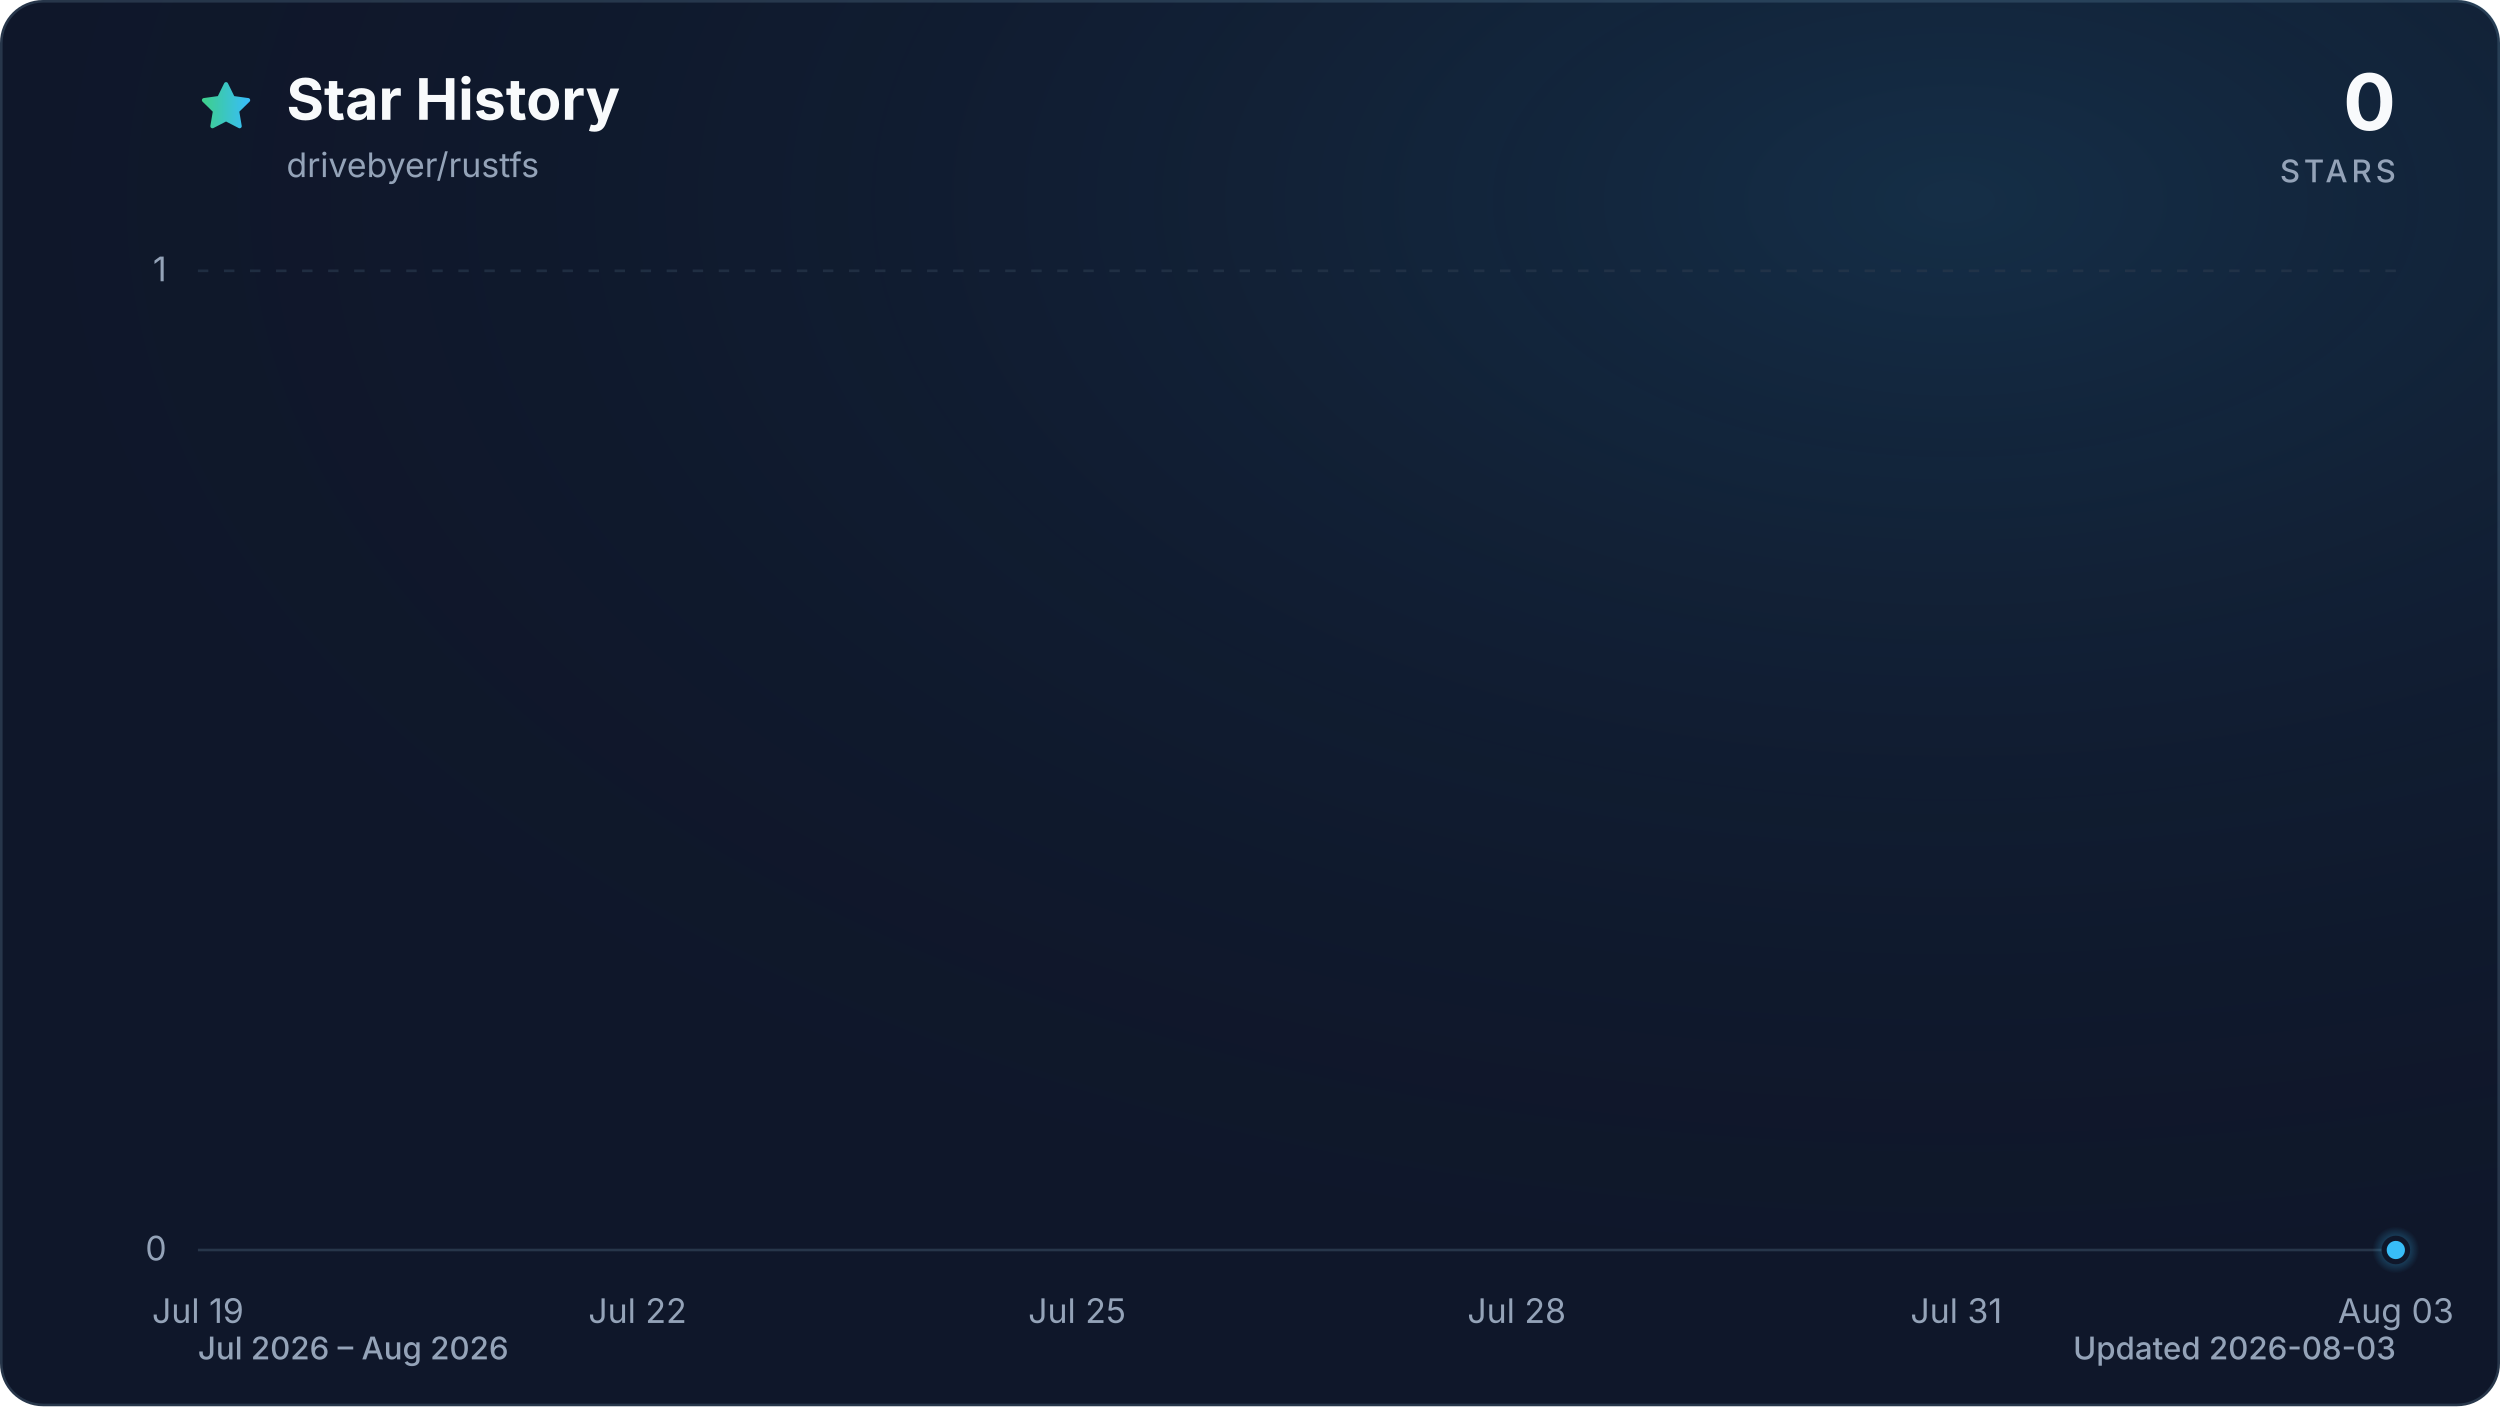
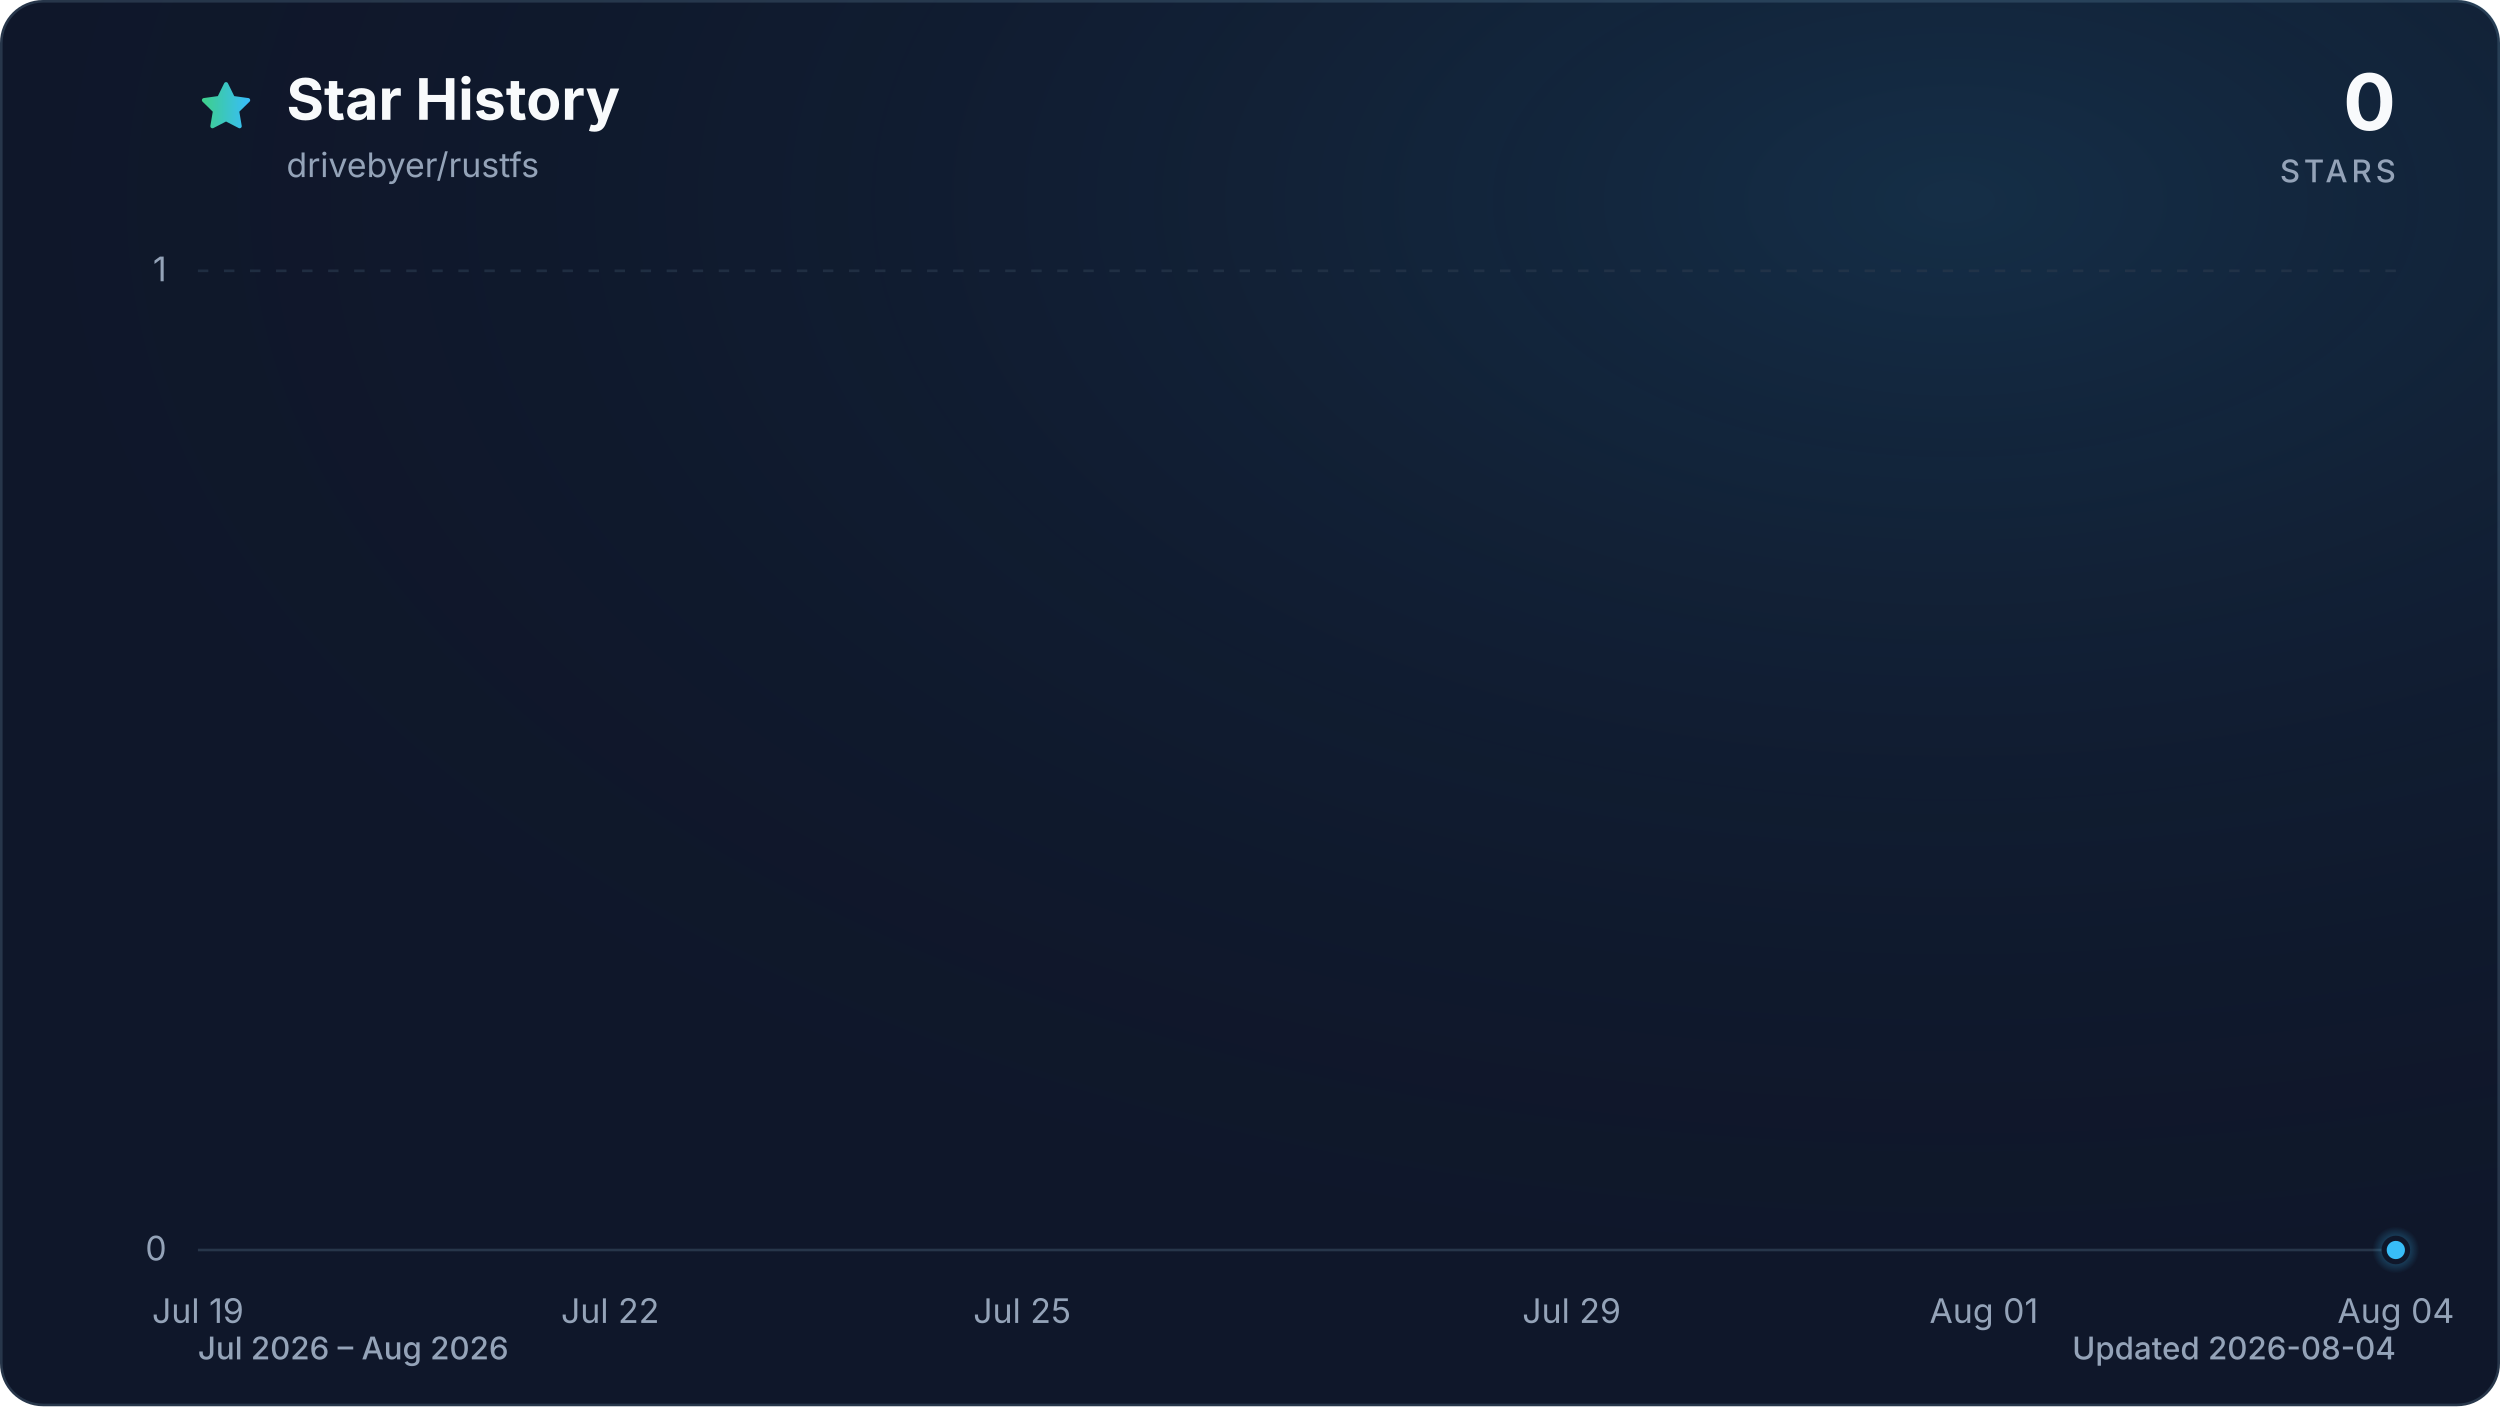
<svg xmlns="http://www.w3.org/2000/svg" viewBox="0 0 960 540" role="img" aria-labelledby="title description" data-style="gradient" data-variant="glow" data-animated="true">
  <defs>
    <linearGradient id="trend" x1="0" y1="0" x2="1" y2="0">
      <stop offset="0%" stop-color="#3ecf8e" />
      <stop offset="100%" stop-color="#38bdf8" />
    </linearGradient>
    <linearGradient id="area" x1="0" y1="0" x2="0" y2="1">
      <stop offset="0%" stop-color="#3ecf8e" stop-opacity="0.30" />
      <stop offset="55%" stop-color="#38bdf8" stop-opacity="0.10" />
      <stop offset="100%" stop-color="#38bdf8" stop-opacity="0.01" />
    </linearGradient>
    <radialGradient id="marker-halo" cx="50%" cy="50%" r="50%">
      <stop offset="0%" stop-color="#38bdf8" stop-opacity="0.55" />
      <stop offset="100%" stop-color="#38bdf8" stop-opacity="0" />
    </radialGradient>
    <radialGradient id="surface-glow" cx="78%" cy="14%" r="80%">
      <stop offset="0%" stop-color="#38bdf8" stop-opacity="0.14" />
      <stop offset="100%" stop-color="#0f172a" stop-opacity="0" />
    </radialGradient>
    <filter id="trend-glow" x="-20%" y="-20%" width="140%" height="140%">
      <feGaussianBlur stdDeviation="7" />
    </filter>
  </defs>
  <style>
.trend-enter{transform-box:fill-box;transform-origin:center;animation:trend-enter 520ms cubic-bezier(0.16,1,0.3,1)}
.marker-enter{transform-box:fill-box;transform-origin:center;animation:marker-enter 320ms cubic-bezier(0.16,1,0.3,1) 200ms both}
.marker-pulse{transform-box:fill-box;transform-origin:center;animation:marker-pulse 2.6s ease-out infinite}
@keyframes trend-enter{from{opacity:.35;transform:translateY(10px)}to{opacity:1;transform:translateY(0)}}
@keyframes marker-enter{from{opacity:0;transform:scale(.4)}to{opacity:1;transform:scale(1)}}
@keyframes marker-pulse{0%{opacity:.5;transform:scale(.7)}70%,100%{opacity:0;transform:scale(2.1)}}
@media (prefers-reduced-motion:reduce){.trend-enter,.marker-enter,.marker-pulse{animation:none!important}}
@media (prefers-reduced-motion:reduce){.marker-pulse{opacity:0}}
</style>
  <rect x="0.5" y="0.5" width="959" height="539" fill="#0f172a" stroke="#27364a" stroke-width="1" rx="16" />
  <rect width="960" height="540" fill="url(#surface-glow)" rx="16" />
  <path d="M12 2.6l2.9 5.9 6.5.9-4.7 4.6 1.1 6.5-5.8-3-5.8 3 1.1-6.5-4.7-4.6 6.5-.9L12 2.6Z" transform="translate(76 30) scale(.9)" fill="url(#trend)" stroke="url(#trend)" stroke-width="1.8" stroke-linejoin="round" aria-hidden="true" />
  <text x="110" y="46" fill="#f8fafc" font-family="ui-sans-serif, system-ui, -apple-system, BlinkMacSystemFont, 'Segoe UI', sans-serif" font-size="22" font-weight="700">Star History</text>
  <text x="110" y="68" fill="#94a3b8" font-family="ui-sans-serif, system-ui, -apple-system, BlinkMacSystemFont, 'Segoe UI', sans-serif" font-size="13">drivebyer/rustfs</text>
  <text x="920" y="50" fill="#f8fafc" font-family="ui-sans-serif, system-ui, -apple-system, BlinkMacSystemFont, 'Segoe UI', sans-serif" font-size="30" font-weight="700" text-anchor="end">0</text>
  <text x="920" y="70" fill="#94a3b8" font-family="ui-sans-serif, system-ui, -apple-system, BlinkMacSystemFont, 'Segoe UI', sans-serif" font-size="12" font-weight="500" letter-spacing="1.5" text-anchor="end">STARS</text>
  <line x1="76" y1="480.0" x2="920" y2="480.0" stroke="#27364a" stroke-width="1" stroke-dasharray="0" opacity="1" />
  <text x="64" y="484.0" fill="#94a3b8" font-family="ui-sans-serif, system-ui, -apple-system, BlinkMacSystemFont, 'Segoe UI', sans-serif" font-size="13" text-anchor="end">0</text>
  <line x1="76" y1="104.0" x2="920" y2="104.0" stroke="#27364a" stroke-width="1" stroke-dasharray="4 6" opacity="0.7" />
  <text x="64" y="108.0" fill="#94a3b8" font-family="ui-sans-serif, system-ui, -apple-system, BlinkMacSystemFont, 'Segoe UI', sans-serif" font-size="13" text-anchor="end">1</text>
  <text x="76.0" y="508" fill="#94a3b8" font-family="ui-sans-serif, system-ui, -apple-system, BlinkMacSystemFont, 'Segoe UI', sans-serif" font-size="13" text-anchor="middle">Jul 19</text>
-   <text x="244.8" y="508" fill="#94a3b8" font-family="ui-sans-serif, system-ui, -apple-system, BlinkMacSystemFont, 'Segoe UI', sans-serif" font-size="13" text-anchor="middle">Jul 22</text>
-   <text x="413.6" y="508" fill="#94a3b8" font-family="ui-sans-serif, system-ui, -apple-system, BlinkMacSystemFont, 'Segoe UI', sans-serif" font-size="13" text-anchor="middle">Jul 25</text>
-   <text x="582.4" y="508" fill="#94a3b8" font-family="ui-sans-serif, system-ui, -apple-system, BlinkMacSystemFont, 'Segoe UI', sans-serif" font-size="13" text-anchor="middle">Jul 28</text>
-   <text x="751.2" y="508" fill="#94a3b8" font-family="ui-sans-serif, system-ui, -apple-system, BlinkMacSystemFont, 'Segoe UI', sans-serif" font-size="13" text-anchor="middle">Jul 31</text>
-   <text x="920.0" y="508" fill="#94a3b8" font-family="ui-sans-serif, system-ui, -apple-system, BlinkMacSystemFont, 'Segoe UI', sans-serif" font-size="13" text-anchor="middle">Aug 03</text>
+   <text x="234.3" y="508" fill="#94a3b8" font-family="ui-sans-serif, system-ui, -apple-system, BlinkMacSystemFont, 'Segoe UI', sans-serif" font-size="13" text-anchor="middle">Jul 22</text>
+   <text x="392.5" y="508" fill="#94a3b8" font-family="ui-sans-serif, system-ui, -apple-system, BlinkMacSystemFont, 'Segoe UI', sans-serif" font-size="13" text-anchor="middle">Jul 25</text>
+   <text x="603.5" y="508" fill="#94a3b8" font-family="ui-sans-serif, system-ui, -apple-system, BlinkMacSystemFont, 'Segoe UI', sans-serif" font-size="13" text-anchor="middle">Jul 29</text>
+   <text x="761.8" y="508" fill="#94a3b8" font-family="ui-sans-serif, system-ui, -apple-system, BlinkMacSystemFont, 'Segoe UI', sans-serif" font-size="13" text-anchor="middle">Aug 01</text>
+   <text x="920.0" y="508" fill="#94a3b8" font-family="ui-sans-serif, system-ui, -apple-system, BlinkMacSystemFont, 'Segoe UI', sans-serif" font-size="13" text-anchor="middle">Aug 04</text>
  <g class="trend-enter">
-     <path d="M 76.0 480.0 C 94.8 480.0, 113.5 480.0, 132.3 480.0 C 151.0 480.0, 169.8 480.0, 188.5 480.0 C 207.3 480.0, 226.0 480.0, 244.8 480.0 C 263.6 480.0, 282.3 480.0, 301.1 480.0 C 319.8 480.0, 338.6 480.0, 357.3 480.0 C 376.1 480.0, 394.8 480.0, 413.6 480.0 C 432.4 480.0, 451.1 480.0, 469.9 480.0 C 488.6 480.0, 507.4 480.0, 526.1 480.0 C 544.9 480.0, 563.6 480.0, 582.4 480.0 C 601.2 480.0, 619.9 480.0, 638.7 480.0 C 657.4 480.0, 676.2 480.0, 694.9 480.0 C 713.7 480.0, 732.4 480.0, 751.2 480.0 C 770.0 480.0, 788.7 480.0, 807.5 480.0 C 826.2 480.0, 845.0 480.0, 863.7 480.0 C 882.5 480.0, 901.2 480.0, 920.0 480.0 L 920.0 480.0 L 76.0 480.0 Z" fill="url(#area)" />
-     <path d="M 76.0 480.0 C 94.8 480.0, 113.5 480.0, 132.3 480.0 C 151.0 480.0, 169.8 480.0, 188.5 480.0 C 207.3 480.0, 226.0 480.0, 244.8 480.0 C 263.6 480.0, 282.3 480.0, 301.1 480.0 C 319.8 480.0, 338.6 480.0, 357.3 480.0 C 376.1 480.0, 394.8 480.0, 413.6 480.0 C 432.4 480.0, 451.1 480.0, 469.9 480.0 C 488.6 480.0, 507.4 480.0, 526.1 480.0 C 544.9 480.0, 563.6 480.0, 582.4 480.0 C 601.2 480.0, 619.9 480.0, 638.7 480.0 C 657.4 480.0, 676.2 480.0, 694.9 480.0 C 713.7 480.0, 732.4 480.0, 751.2 480.0 C 770.0 480.0, 788.7 480.0, 807.5 480.0 C 826.2 480.0, 845.0 480.0, 863.7 480.0 C 882.5 480.0, 901.2 480.0, 920.0 480.0" fill="none" stroke="url(#trend)" stroke-width="12" stroke-linecap="round" stroke-linejoin="round" opacity="0.16" filter="url(#trend-glow)" />
-     <path d="M 76.0 480.0 C 94.8 480.0, 113.5 480.0, 132.3 480.0 C 151.0 480.0, 169.8 480.0, 188.5 480.0 C 207.3 480.0, 226.0 480.0, 244.8 480.0 C 263.6 480.0, 282.3 480.0, 301.1 480.0 C 319.8 480.0, 338.6 480.0, 357.3 480.0 C 376.1 480.0, 394.8 480.0, 413.6 480.0 C 432.4 480.0, 451.1 480.0, 469.9 480.0 C 488.6 480.0, 507.4 480.0, 526.1 480.0 C 544.9 480.0, 563.6 480.0, 582.4 480.0 C 601.2 480.0, 619.9 480.0, 638.7 480.0 C 657.4 480.0, 676.2 480.0, 694.9 480.0 C 713.7 480.0, 732.4 480.0, 751.2 480.0 C 770.0 480.0, 788.7 480.0, 807.5 480.0 C 826.2 480.0, 845.0 480.0, 863.7 480.0 C 882.5 480.0, 901.2 480.0, 920.0 480.0" fill="none" stroke="url(#trend)" stroke-width="3" stroke-linecap="round" stroke-linejoin="round" />
+     <path d="M 76.0 480.0 C 93.6 480.0, 111.2 480.0, 128.8 480.0 C 146.3 480.0, 163.9 480.0, 181.5 480.0 C 199.1 480.0, 216.7 480.0, 234.3 480.0 C 251.8 480.0, 269.4 480.0, 287.0 480.0 C 304.6 480.0, 322.2 480.0, 339.8 480.0 C 357.3 480.0, 374.9 480.0, 392.5 480.0 C 410.1 480.0, 427.7 480.0, 445.3 480.0 C 462.8 480.0, 480.4 480.0, 498.0 480.0 C 515.6 480.0, 533.2 480.0, 550.8 480.0 C 568.3 480.0, 585.9 480.0, 603.5 480.0 C 621.1 480.0, 638.7 480.0, 656.3 480.0 C 673.8 480.0, 691.4 480.0, 709.0 480.0 C 726.6 480.0, 744.2 480.0, 761.8 480.0 C 779.3 480.0, 796.9 480.0, 814.5 480.0 C 832.1 480.0, 849.7 480.0, 867.3 480.0 C 884.8 480.0, 902.4 480.0, 920.0 480.0 L 920.0 480.0 L 76.0 480.0 Z" fill="url(#area)" />
+     <path d="M 76.0 480.0 C 93.6 480.0, 111.2 480.0, 128.8 480.0 C 146.3 480.0, 163.9 480.0, 181.5 480.0 C 199.1 480.0, 216.7 480.0, 234.3 480.0 C 251.8 480.0, 269.4 480.0, 287.0 480.0 C 304.6 480.0, 322.2 480.0, 339.8 480.0 C 357.3 480.0, 374.9 480.0, 392.5 480.0 C 410.1 480.0, 427.7 480.0, 445.3 480.0 C 462.8 480.0, 480.4 480.0, 498.0 480.0 C 515.6 480.0, 533.2 480.0, 550.8 480.0 C 568.3 480.0, 585.9 480.0, 603.5 480.0 C 621.1 480.0, 638.7 480.0, 656.3 480.0 C 673.8 480.0, 691.4 480.0, 709.0 480.0 C 726.6 480.0, 744.2 480.0, 761.8 480.0 C 779.3 480.0, 796.9 480.0, 814.5 480.0 C 832.1 480.0, 849.7 480.0, 867.3 480.0 C 884.8 480.0, 902.4 480.0, 920.0 480.0" fill="none" stroke="url(#trend)" stroke-width="12" stroke-linecap="round" stroke-linejoin="round" opacity="0.16" filter="url(#trend-glow)" />
+     <path d="M 76.0 480.0 C 93.6 480.0, 111.2 480.0, 128.8 480.0 C 146.3 480.0, 163.9 480.0, 181.5 480.0 C 199.1 480.0, 216.7 480.0, 234.3 480.0 C 251.8 480.0, 269.4 480.0, 287.0 480.0 C 304.6 480.0, 322.2 480.0, 339.8 480.0 C 357.3 480.0, 374.9 480.0, 392.5 480.0 C 410.1 480.0, 427.7 480.0, 445.3 480.0 C 462.8 480.0, 480.4 480.0, 498.0 480.0 C 515.6 480.0, 533.2 480.0, 550.8 480.0 C 568.3 480.0, 585.9 480.0, 603.5 480.0 C 621.1 480.0, 638.7 480.0, 656.3 480.0 C 673.8 480.0, 691.4 480.0, 709.0 480.0 C 726.6 480.0, 744.2 480.0, 761.8 480.0 C 779.3 480.0, 796.9 480.0, 814.5 480.0 C 832.1 480.0, 849.7 480.0, 867.3 480.0 C 884.8 480.0, 902.4 480.0, 920.0 480.0" fill="none" stroke="url(#trend)" stroke-width="3" stroke-linecap="round" stroke-linejoin="round" />
  </g>
  <g class="marker-enter">
    <circle class="marker-pulse" cx="920.0" cy="480.0" r="9" fill="url(#marker-halo)" />
    <circle cx="920.0" cy="480.0" r="4.5" fill="#38bdf8" stroke="#0f172a" stroke-width="2" />
  </g>
  <text x="76" y="522" fill="#94a3b8" font-family="ui-sans-serif, system-ui, -apple-system, BlinkMacSystemFont, 'Segoe UI', sans-serif" font-size="12" font-weight="500">Jul 2026 – Aug 2026</text>
-   <text x="920" y="522" fill="#94a3b8" font-family="ui-sans-serif, system-ui, -apple-system, BlinkMacSystemFont, 'Segoe UI', sans-serif" font-size="12" font-weight="500" text-anchor="end">Updated 2026-08-03</text>
+   <text x="920" y="522" fill="#94a3b8" font-family="ui-sans-serif, system-ui, -apple-system, BlinkMacSystemFont, 'Segoe UI', sans-serif" font-size="12" font-weight="500" text-anchor="end">Updated 2026-08-04</text>
</svg>
